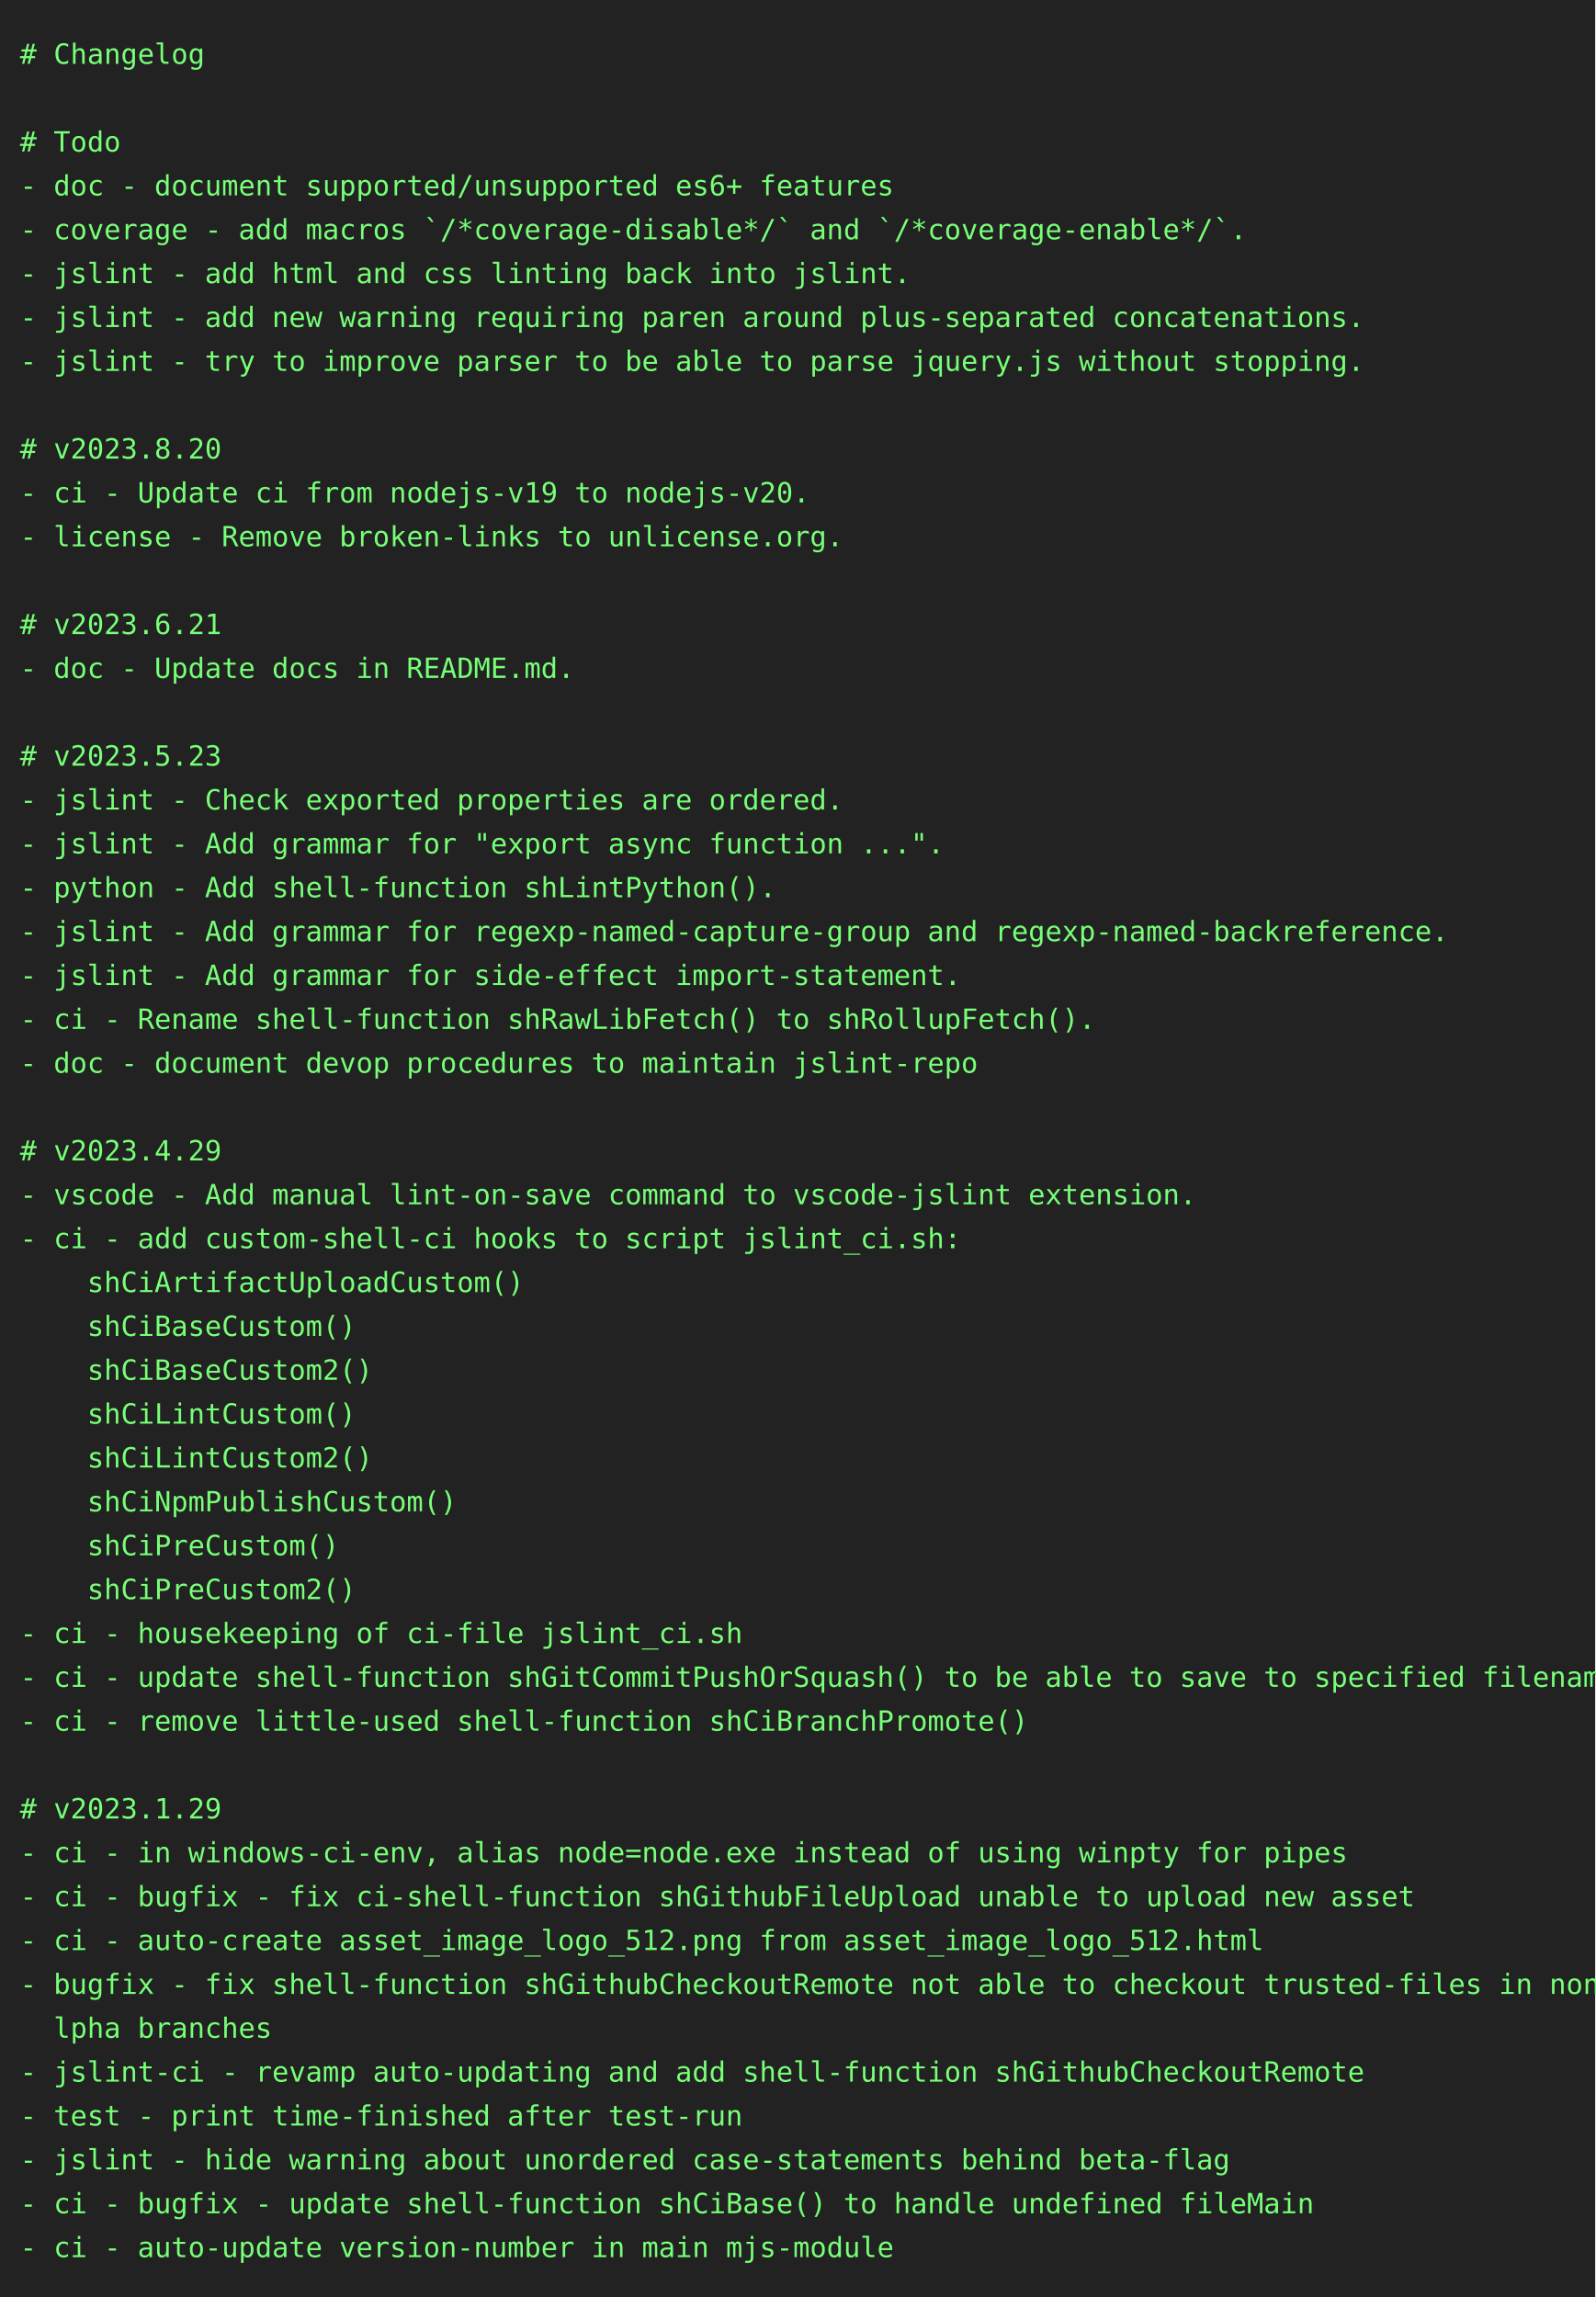
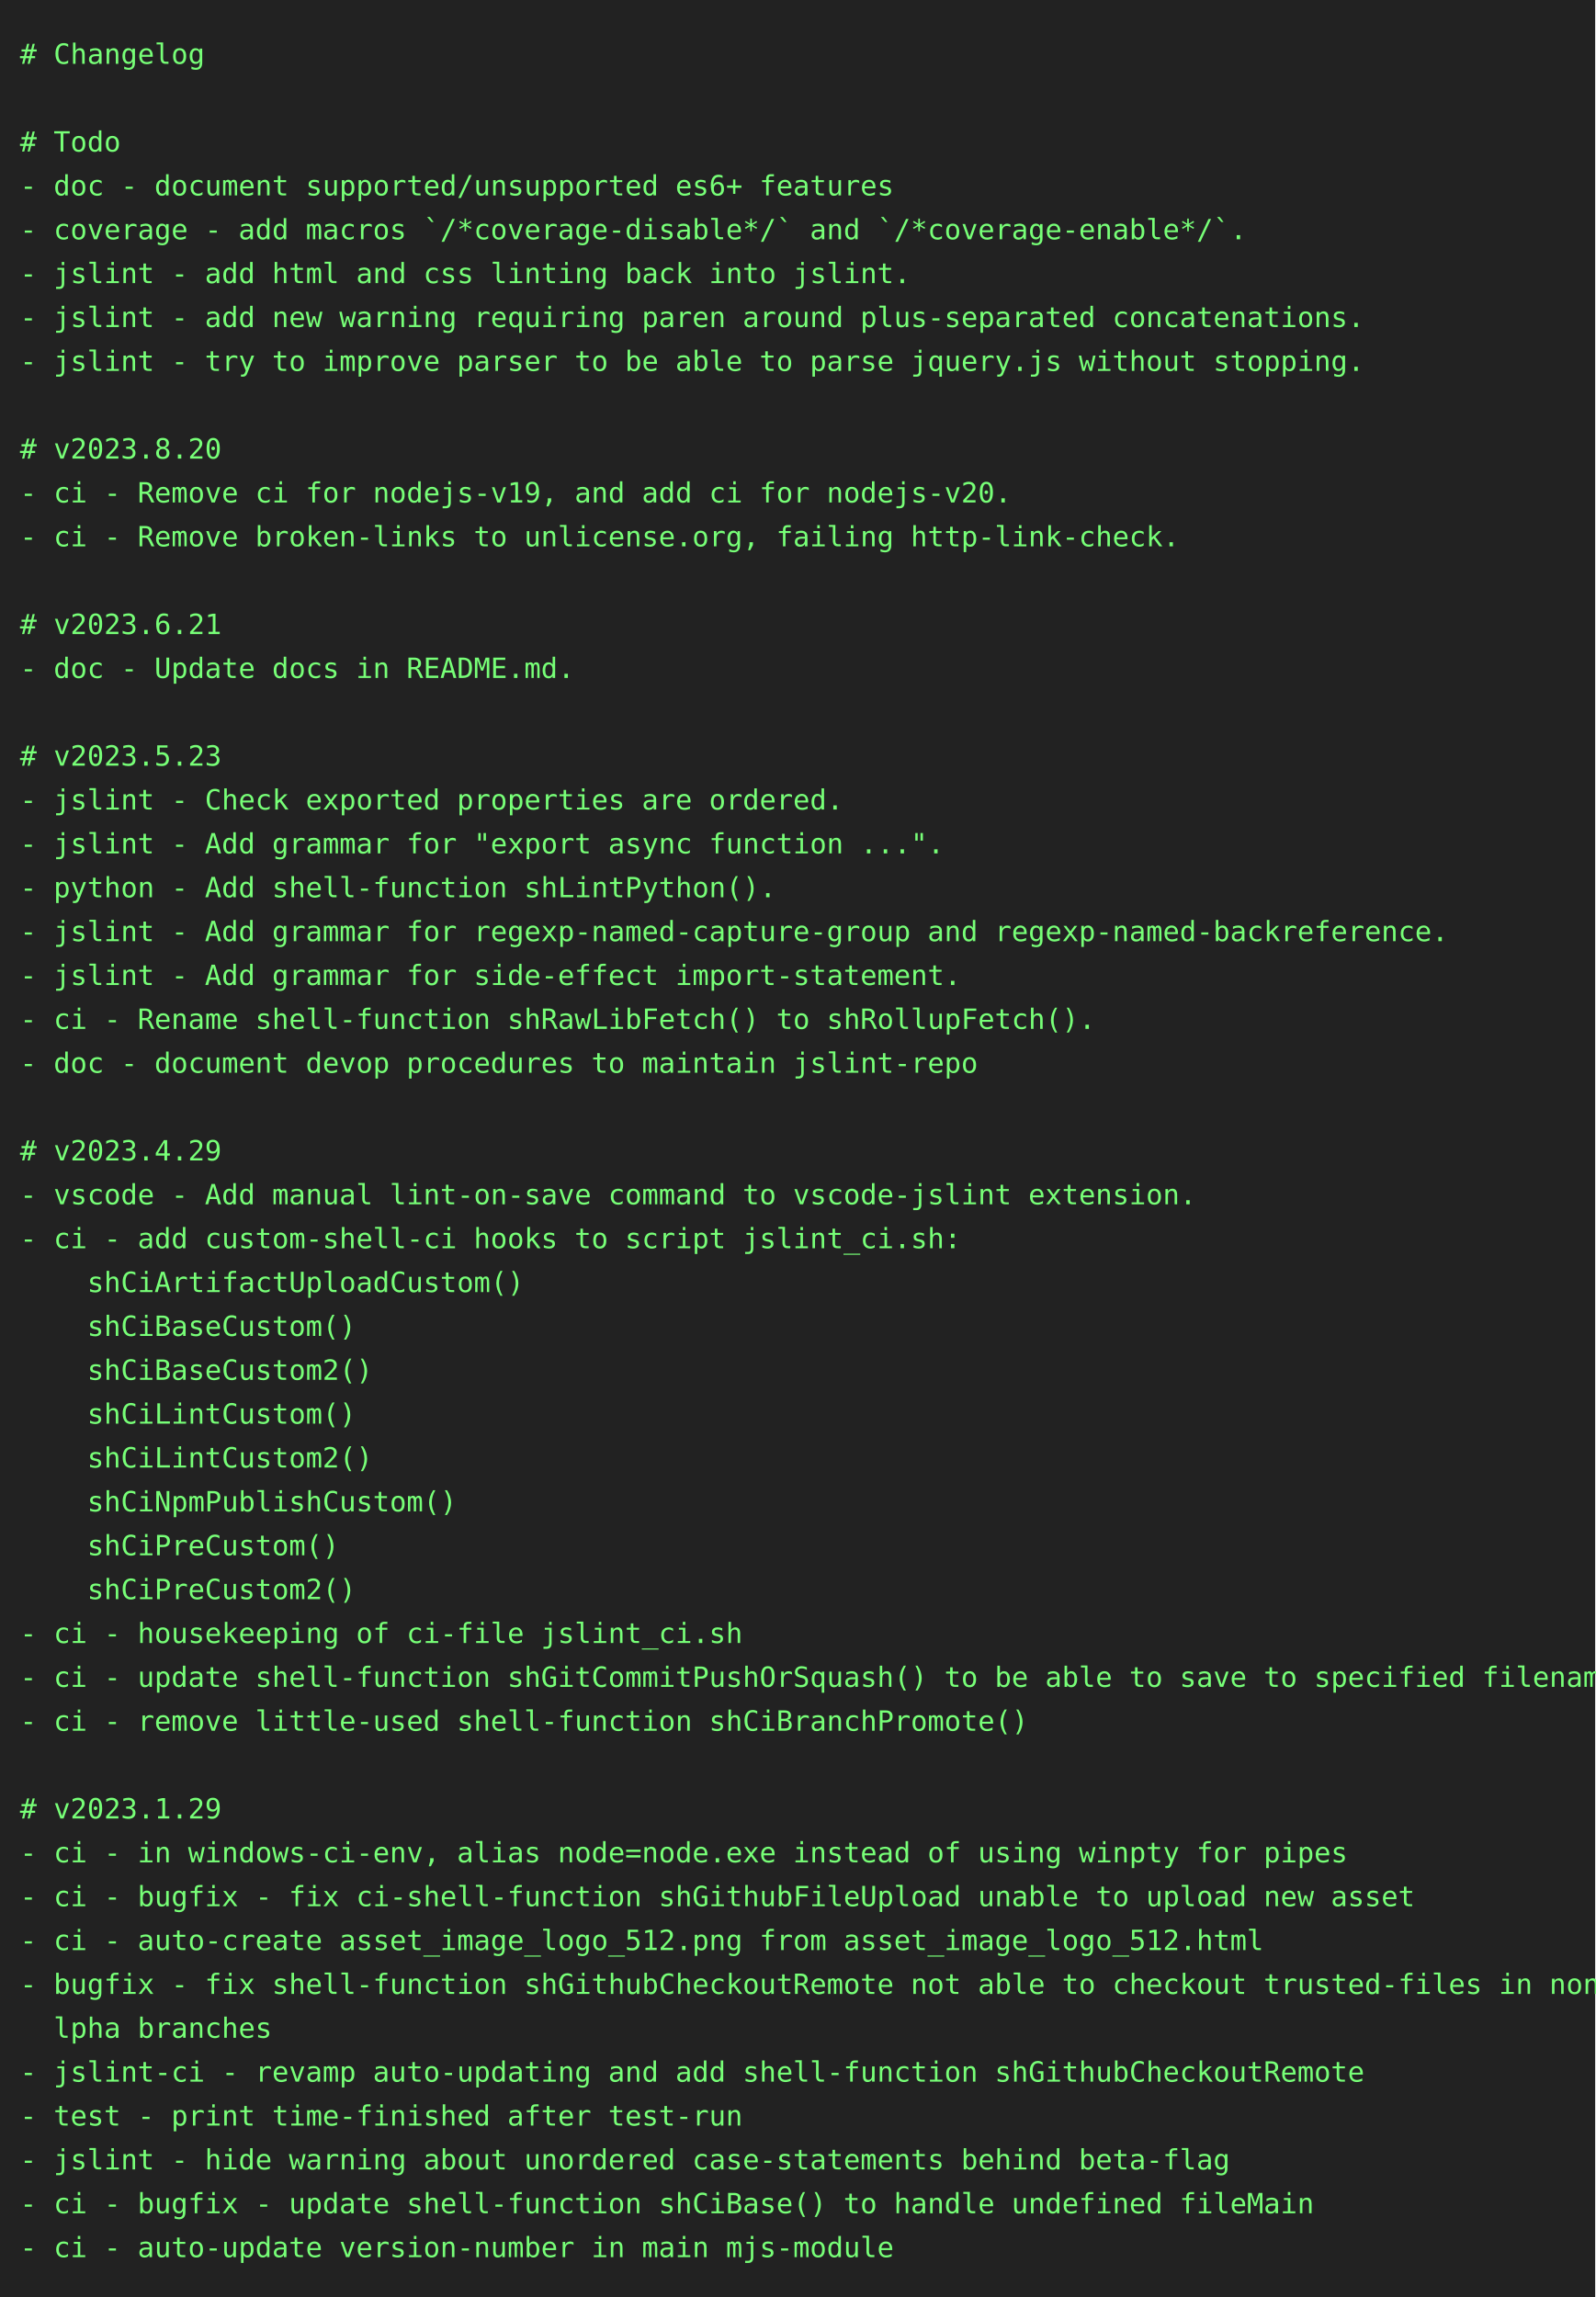
<svg xmlns="http://www.w3.org/2000/svg" height="1152" width="800">
  <rect height="1152" fill="#222" width="800" />
  <text fill="#7f7" font-family="consolas, menlo, monospace" font-size="14" xml:space="preserve">
    <tspan lengthAdjust="spacingAndGlyphs" textLength="768" x="10" y="32"># Changelog                                                                                      </tspan>
    <tspan lengthAdjust="spacingAndGlyphs" textLength="768" x="10" y="54">                                                                                                 </tspan>
    <tspan lengthAdjust="spacingAndGlyphs" textLength="768" x="10" y="76"># Todo                                                                                           </tspan>
    <tspan lengthAdjust="spacingAndGlyphs" textLength="768" x="10" y="98">- doc - document supported/unsupported es6+ features                                             </tspan>
    <tspan lengthAdjust="spacingAndGlyphs" textLength="768" x="10" y="120">- coverage - add macros `/*coverage-disable*/` and `/*coverage-enable*/`.                        </tspan>
    <tspan lengthAdjust="spacingAndGlyphs" textLength="768" x="10" y="142">- jslint - add html and css linting back into jslint.                                            </tspan>
    <tspan lengthAdjust="spacingAndGlyphs" textLength="768" x="10" y="164">- jslint - add new warning requiring paren around plus-separated concatenations.                 </tspan>
    <tspan lengthAdjust="spacingAndGlyphs" textLength="768" x="10" y="186">- jslint - try to improve parser to be able to parse jquery.js without stopping.                 </tspan>
    <tspan lengthAdjust="spacingAndGlyphs" textLength="768" x="10" y="208">                                                                                                 </tspan>
    <tspan lengthAdjust="spacingAndGlyphs" textLength="768" x="10" y="230"># v2023.8.20                                                                                     </tspan>
-     <tspan lengthAdjust="spacingAndGlyphs" textLength="768" x="10" y="252">- ci - Update ci from nodejs-v19 to nodejs-v20.                                                  </tspan>
-     <tspan lengthAdjust="spacingAndGlyphs" textLength="768" x="10" y="274">- license - Remove broken-links to unlicense.org.                                                </tspan>
+     <tspan lengthAdjust="spacingAndGlyphs" textLength="768" x="10" y="252">- ci - Remove ci for nodejs-v19, and add ci for nodejs-v20.                                      </tspan>
+     <tspan lengthAdjust="spacingAndGlyphs" textLength="768" x="10" y="274">- ci - Remove broken-links to unlicense.org, failing http-link-check.                            </tspan>
    <tspan lengthAdjust="spacingAndGlyphs" textLength="768" x="10" y="296">                                                                                                 </tspan>
    <tspan lengthAdjust="spacingAndGlyphs" textLength="768" x="10" y="318"># v2023.6.21                                                                                     </tspan>
    <tspan lengthAdjust="spacingAndGlyphs" textLength="768" x="10" y="340">- doc - Update docs in README.md.                                                                </tspan>
    <tspan lengthAdjust="spacingAndGlyphs" textLength="768" x="10" y="362">                                                                                                 </tspan>
    <tspan lengthAdjust="spacingAndGlyphs" textLength="768" x="10" y="384"># v2023.5.23                                                                                     </tspan>
    <tspan lengthAdjust="spacingAndGlyphs" textLength="768" x="10" y="406">- jslint - Check exported properties are ordered.                                                </tspan>
    <tspan lengthAdjust="spacingAndGlyphs" textLength="768" x="10" y="428">- jslint - Add grammar for "export async function ...".                                          </tspan>
    <tspan lengthAdjust="spacingAndGlyphs" textLength="768" x="10" y="450">- python - Add shell-function shLintPython().                                                    </tspan>
    <tspan lengthAdjust="spacingAndGlyphs" textLength="768" x="10" y="472">- jslint - Add grammar for regexp-named-capture-group and regexp-named-backreference.            </tspan>
    <tspan lengthAdjust="spacingAndGlyphs" textLength="768" x="10" y="494">- jslint - Add grammar for side-effect import-statement.                                         </tspan>
    <tspan lengthAdjust="spacingAndGlyphs" textLength="768" x="10" y="516">- ci - Rename shell-function shRawLibFetch() to shRollupFetch().                                 </tspan>
    <tspan lengthAdjust="spacingAndGlyphs" textLength="768" x="10" y="538">- doc - document devop procedures to maintain jslint-repo                                        </tspan>
    <tspan lengthAdjust="spacingAndGlyphs" textLength="768" x="10" y="560">                                                                                                 </tspan>
    <tspan lengthAdjust="spacingAndGlyphs" textLength="768" x="10" y="582"># v2023.4.29                                                                                     </tspan>
    <tspan lengthAdjust="spacingAndGlyphs" textLength="768" x="10" y="604">- vscode - Add manual lint-on-save command to vscode-jslint extension.                           </tspan>
    <tspan lengthAdjust="spacingAndGlyphs" textLength="768" x="10" y="626">- ci - add custom-shell-ci hooks to script jslint_ci.sh:                                         </tspan>
    <tspan lengthAdjust="spacingAndGlyphs" textLength="768" x="10" y="648">    shCiArtifactUploadCustom()                                                                   </tspan>
    <tspan lengthAdjust="spacingAndGlyphs" textLength="768" x="10" y="670">    shCiBaseCustom()                                                                             </tspan>
    <tspan lengthAdjust="spacingAndGlyphs" textLength="768" x="10" y="692">    shCiBaseCustom2()                                                                            </tspan>
    <tspan lengthAdjust="spacingAndGlyphs" textLength="768" x="10" y="714">    shCiLintCustom()                                                                             </tspan>
    <tspan lengthAdjust="spacingAndGlyphs" textLength="768" x="10" y="736">    shCiLintCustom2()                                                                            </tspan>
    <tspan lengthAdjust="spacingAndGlyphs" textLength="768" x="10" y="758">    shCiNpmPublishCustom()                                                                       </tspan>
    <tspan lengthAdjust="spacingAndGlyphs" textLength="768" x="10" y="780">    shCiPreCustom()                                                                              </tspan>
    <tspan lengthAdjust="spacingAndGlyphs" textLength="768" x="10" y="802">    shCiPreCustom2()                                                                             </tspan>
    <tspan lengthAdjust="spacingAndGlyphs" textLength="768" x="10" y="824">- ci - housekeeping of ci-file jslint_ci.sh                                                      </tspan>
    <tspan lengthAdjust="spacingAndGlyphs" textLength="768" x="10" y="846">- ci - update shell-function shGitCommitPushOrSquash() to be able to save to specified filename  </tspan>
    <tspan lengthAdjust="spacingAndGlyphs" textLength="768" x="10" y="868">- ci - remove little-used shell-function shCiBranchPromote()                                     </tspan>
    <tspan lengthAdjust="spacingAndGlyphs" textLength="768" x="10" y="890">                                                                                                 </tspan>
    <tspan lengthAdjust="spacingAndGlyphs" textLength="768" x="10" y="912"># v2023.1.29                                                                                     </tspan>
    <tspan lengthAdjust="spacingAndGlyphs" textLength="768" x="10" y="934">- ci - in windows-ci-env, alias node=node.exe instead of using winpty for pipes                  </tspan>
    <tspan lengthAdjust="spacingAndGlyphs" textLength="768" x="10" y="956">- ci - bugfix - fix ci-shell-function shGithubFileUpload unable to upload new asset              </tspan>
    <tspan lengthAdjust="spacingAndGlyphs" textLength="768" x="10" y="978">- ci - auto-create asset_image_logo_512.png from asset_image_logo_512.html                       </tspan>
    <tspan lengthAdjust="spacingAndGlyphs" textLength="768" x="10" y="1000">- bugfix - fix shell-function shGithubCheckoutRemote not able to checkout trusted-files in non-a\</tspan>
    <tspan lengthAdjust="spacingAndGlyphs" textLength="768" x="10" y="1022">  lpha branches                                                                                  </tspan>
    <tspan lengthAdjust="spacingAndGlyphs" textLength="768" x="10" y="1044">- jslint-ci - revamp auto-updating and add shell-function shGithubCheckoutRemote                 </tspan>
    <tspan lengthAdjust="spacingAndGlyphs" textLength="768" x="10" y="1066">- test - print time-finished after test-run                                                      </tspan>
    <tspan lengthAdjust="spacingAndGlyphs" textLength="768" x="10" y="1088">- jslint - hide warning about unordered case-statements behind beta-flag                         </tspan>
    <tspan lengthAdjust="spacingAndGlyphs" textLength="768" x="10" y="1110">- ci - bugfix - update shell-function shCiBase() to handle undefined fileMain                    </tspan>
    <tspan lengthAdjust="spacingAndGlyphs" textLength="768" x="10" y="1132">- ci - auto-update version-number in main mjs-module                                             </tspan>
  </text>
</svg>
